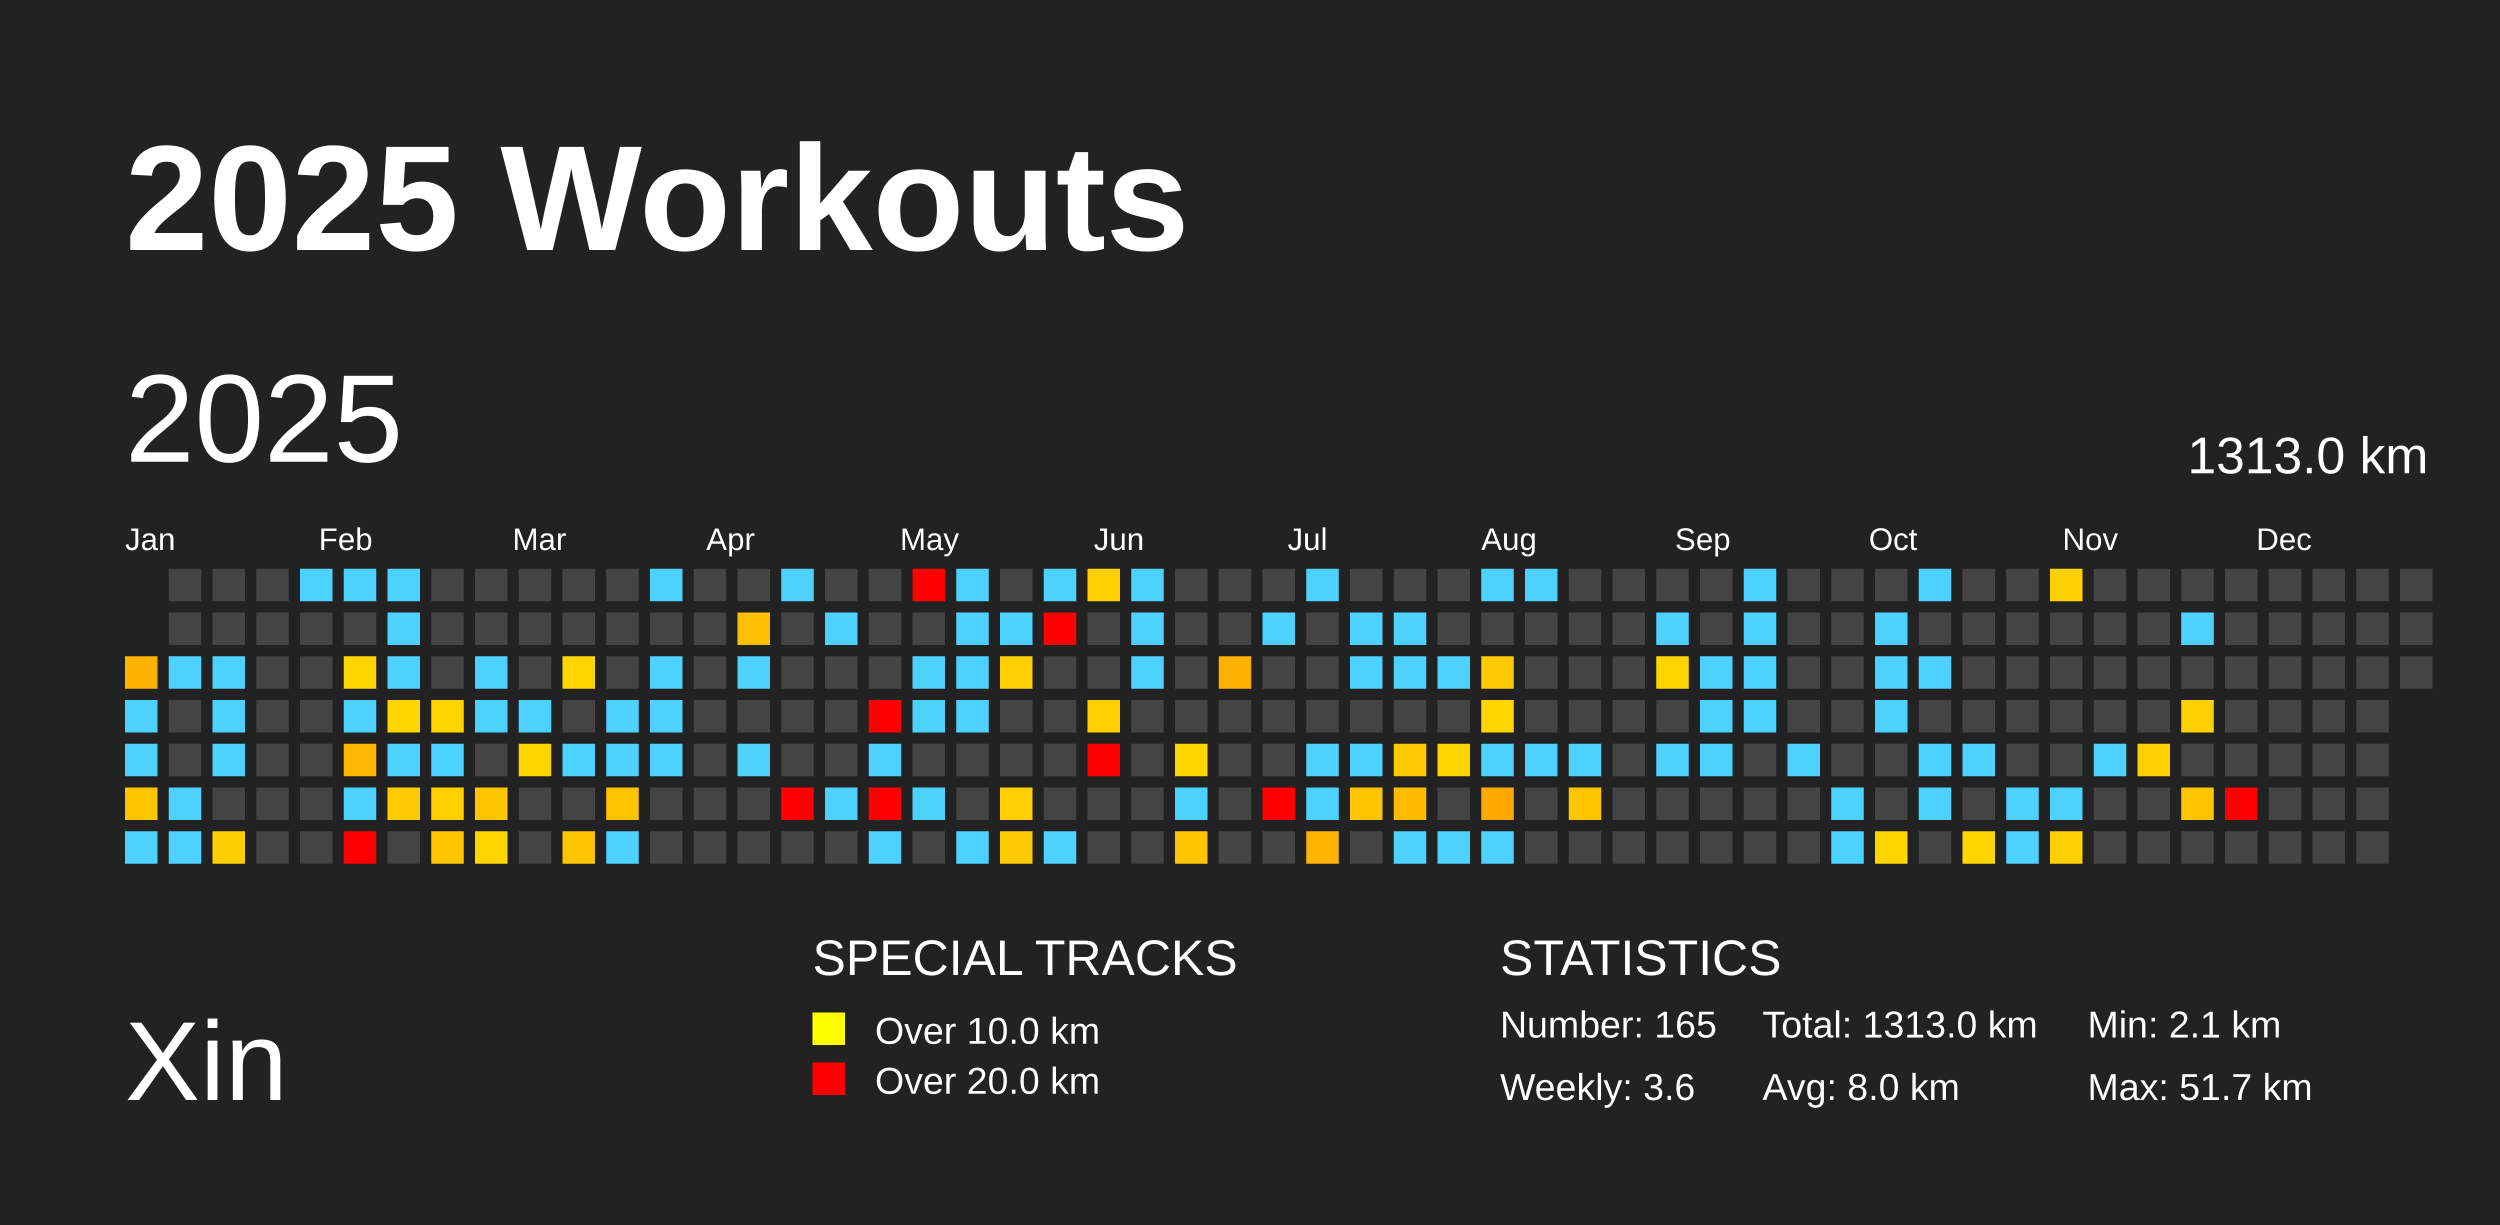
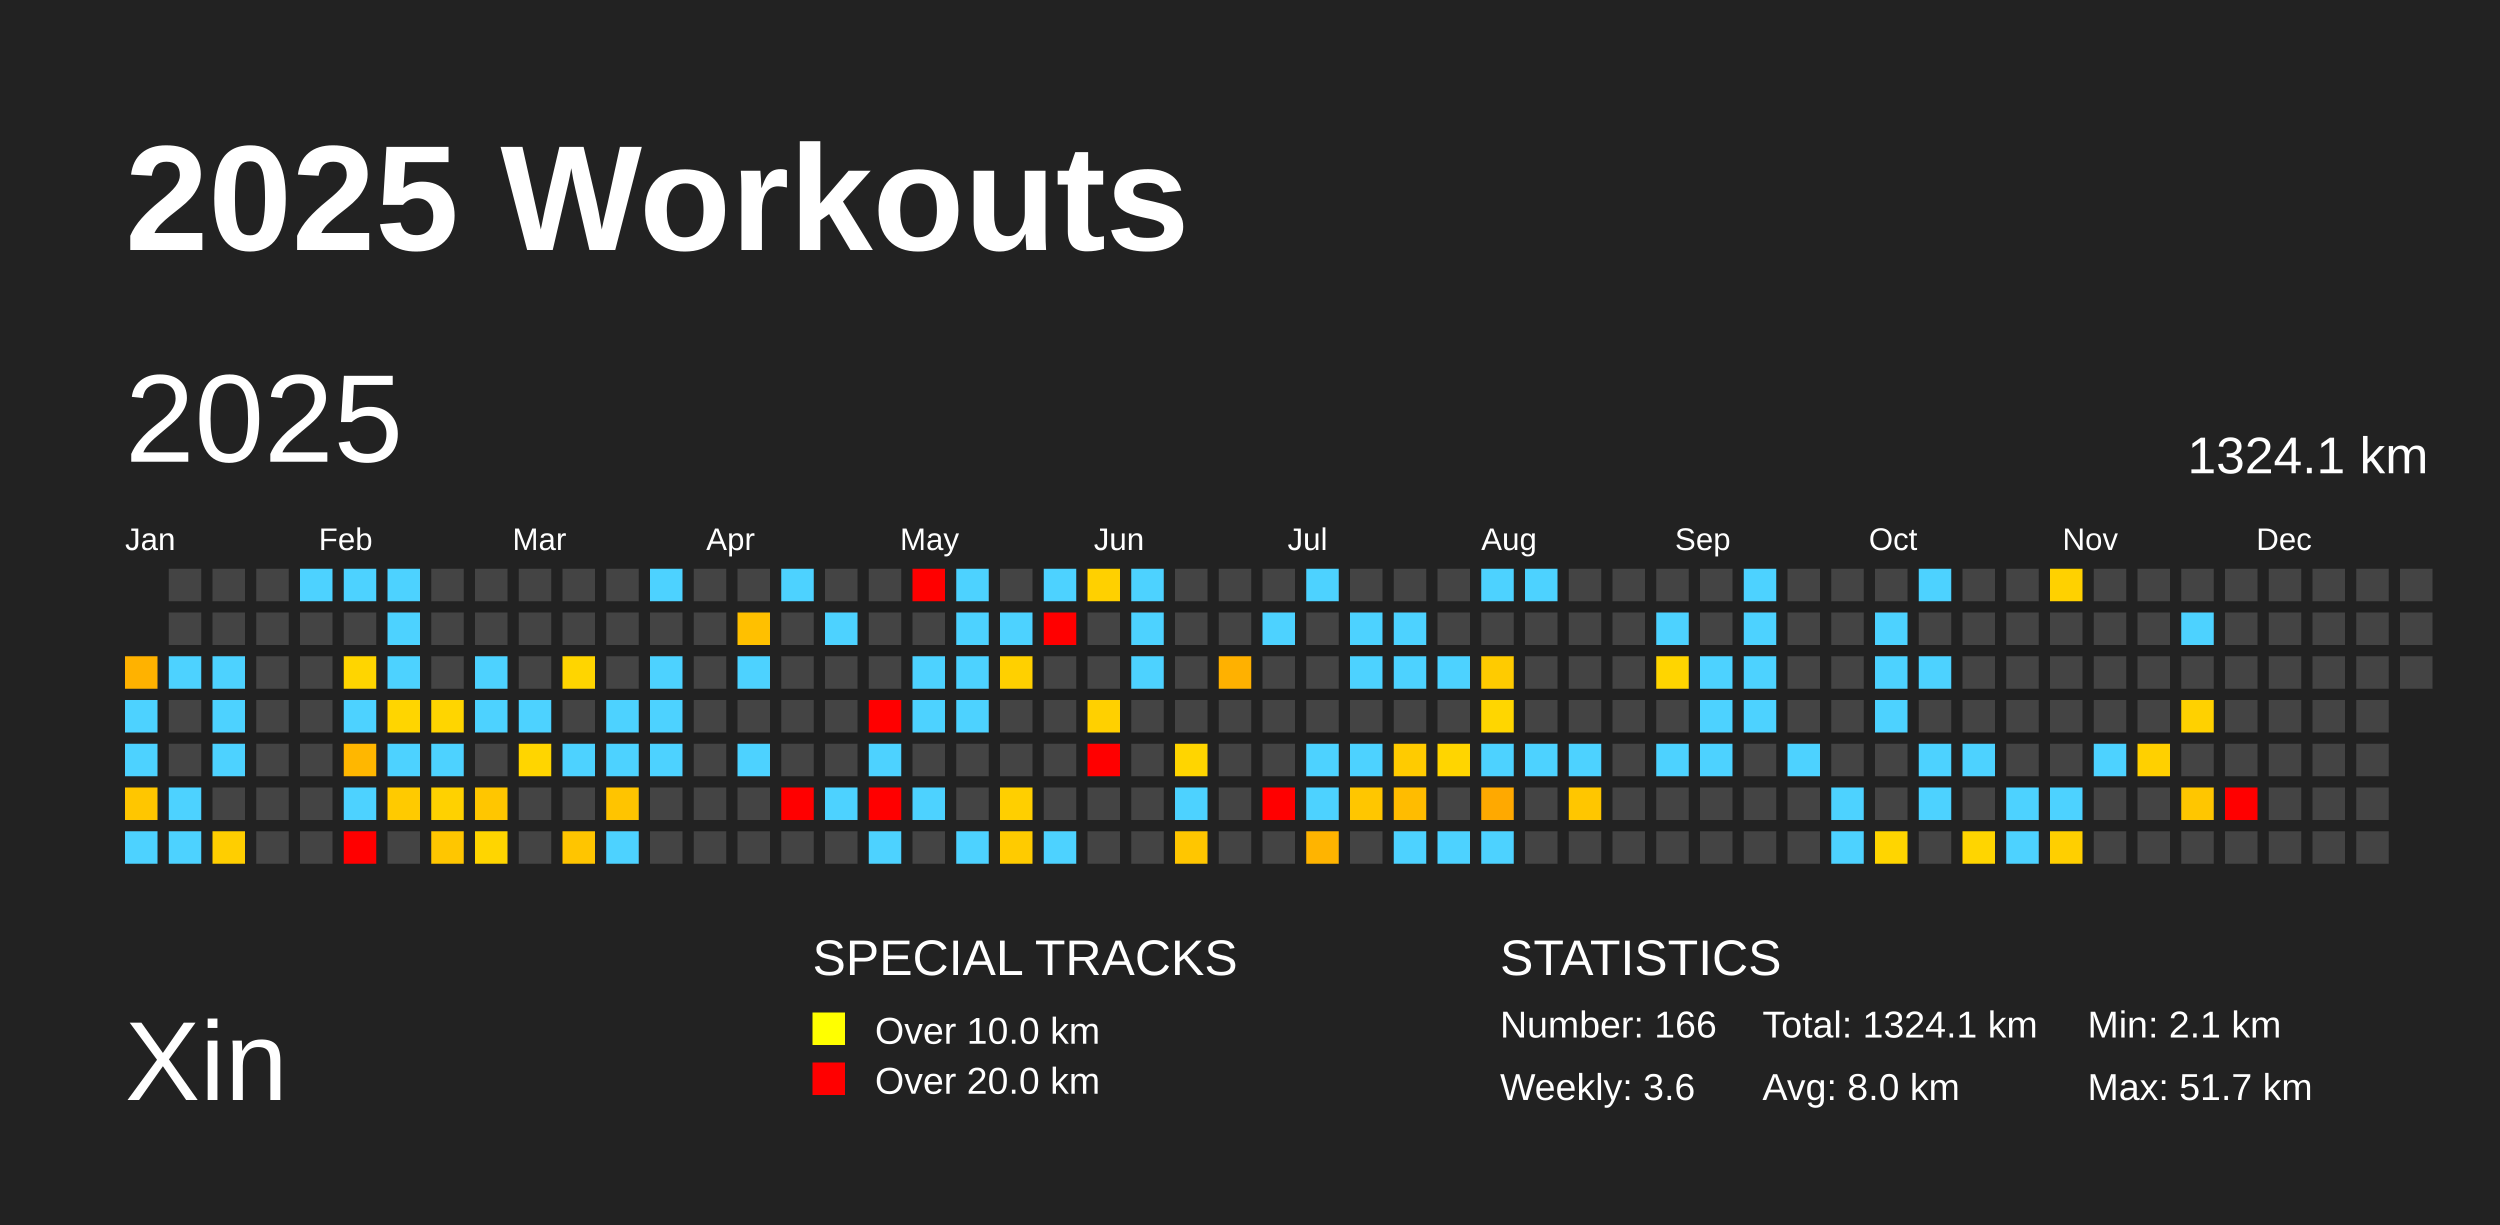
<svg xmlns="http://www.w3.org/2000/svg" baseProfile="full" height="98mm" version="1.1" viewBox="0,0,200,98" width="200mm">
  <defs />
  <rect fill="#222222" height="98" width="200" x="0" y="0" />
  <text fill="#FFFFFF" style="font-size:12px; font-family:Arial; font-weight:bold;" x="10" y="20">2025 Workouts</text>
  <text fill="#FFFFFF" style="font-size:9px; font-family:Arial" x="10" y="88">Xin</text>
  <text fill="#FFFFFF" style="font-size:4px; font-family:Arial" x="65" y="78">SPECIAL TRACKS</text>
  <rect fill="yellow" height="2.6" width="2.6" x="65" y="81" />
  <text fill="#FFFFFF" style="font-size:3px; font-family:Arial" x="70" y="83.5">Over 10.0 km</text>
  <rect fill="red" height="2.6" width="2.6" x="65" y="85" />
  <text fill="#FFFFFF" style="font-size:3px; font-family:Arial" x="70" y="87.5">Over 20.0 km</text>
  <text fill="#FFFFFF" style="font-size:4px; font-family:Arial" x="120" y="78">STATISTICS</text>
-   <text fill="#FFFFFF" style="font-size:3px; font-family:Arial" x="120" y="83">Number: 165</text>
+   <text fill="#FFFFFF" style="font-size:3px; font-family:Arial" x="120" y="83">Number: 166</text>
  <text fill="#FFFFFF" style="font-size:3px; font-family:Arial" x="120" y="88">Weekly: 3.6</text>
-   <text fill="#FFFFFF" style="font-size:3px; font-family:Arial" x="141" y="83">Total: 1313.0 km</text>
+   <text fill="#FFFFFF" style="font-size:3px; font-family:Arial" x="141" y="83">Total: 1324.1 km</text>
  <text fill="#FFFFFF" style="font-size:3px; font-family:Arial" x="141" y="88">Avg: 8.0 km</text>
  <text fill="#FFFFFF" style="font-size:3px; font-family:Arial" x="167" y="83">Min: 2.1 km</text>
  <text fill="#FFFFFF" style="font-size:3px; font-family:Arial" x="167" y="88">Max: 51.7 km</text>
  <text dominant-baseline="hanging" fill="#FFFFFF" style="font-size:10.0px; font-family:Arial;" x="10" y="30">2025</text>
-   <text dominant-baseline="hanging" fill="#FFFFFF" style="font-size:4.125px; font-family:Arial;" x="175" y="35">1313.0 km</text>
+   <text dominant-baseline="hanging" fill="#FFFFFF" style="font-size:4.125px; font-family:Arial;" x="175" y="35">1324.1 km</text>
  <text fill="#FFFFFF" style="font-size:2.5px; font-family:Arial" x="10.0" y="44">Jan</text>
  <text fill="#FFFFFF" style="font-size:2.5px; font-family:Arial" x="25.5" y="44">Feb</text>
  <text fill="#FFFFFF" style="font-size:2.5px; font-family:Arial" x="41.0" y="44">Mar</text>
  <text fill="#FFFFFF" style="font-size:2.5px; font-family:Arial" x="56.5" y="44">Apr</text>
  <text fill="#FFFFFF" style="font-size:2.5px; font-family:Arial" x="72.0" y="44">May</text>
  <text fill="#FFFFFF" style="font-size:2.5px; font-family:Arial" x="87.5" y="44">Jun</text>
  <text fill="#FFFFFF" style="font-size:2.5px; font-family:Arial" x="103.0" y="44">Jul</text>
  <text fill="#FFFFFF" style="font-size:2.5px; font-family:Arial" x="118.5" y="44">Aug</text>
  <text fill="#FFFFFF" style="font-size:2.5px; font-family:Arial" x="134.0" y="44">Sep</text>
  <text fill="#FFFFFF" style="font-size:2.5px; font-family:Arial" x="149.5" y="44">Oct</text>
  <text fill="#FFFFFF" style="font-size:2.5px; font-family:Arial" x="165.0" y="44">Nov</text>
  <text fill="#FFFFFF" style="font-size:2.5px; font-family:Arial" x="180.5" y="44">Dec</text>
  <rect fill="#ffb200" height="2.6" width="2.6" x="10.0" y="52.5" />
  <rect fill="#4dd2ff" height="2.6" width="2.6" x="10.0" y="56.0" />
  <rect fill="#4dd2ff" height="2.6" width="2.6" x="10.0" y="59.5" />
  <rect fill="#ffc600" height="2.6" width="2.6" x="10.0" y="63.0" />
  <rect fill="#4dd2ff" height="2.6" width="2.6" x="10.0" y="66.5" />
  <rect fill="#444444" height="2.6" width="2.6" x="13.5" y="45.5" />
  <rect fill="#444444" height="2.6" width="2.6" x="13.5" y="49.0" />
  <rect fill="#4dd2ff" height="2.6" width="2.6" x="13.5" y="52.5" />
  <rect fill="#444444" height="2.6" width="2.6" x="13.5" y="56.0" />
  <rect fill="#444444" height="2.6" width="2.6" x="13.5" y="59.5" />
  <rect fill="#4dd2ff" height="2.6" width="2.6" x="13.5" y="63.0" />
  <rect fill="#4dd2ff" height="2.6" width="2.6" x="13.5" y="66.5" />
  <rect fill="#444444" height="2.6" width="2.6" x="17.0" y="45.5" />
  <rect fill="#444444" height="2.6" width="2.6" x="17.0" y="49.0" />
  <rect fill="#4dd2ff" height="2.6" width="2.6" x="17.0" y="52.5" />
  <rect fill="#4dd2ff" height="2.6" width="2.6" x="17.0" y="56.0" />
  <rect fill="#4dd2ff" height="2.6" width="2.6" x="17.0" y="59.5" />
  <rect fill="#444444" height="2.6" width="2.6" x="17.0" y="63.0" />
  <rect fill="#ffce00" height="2.6" width="2.6" x="17.0" y="66.5" />
  <rect fill="#444444" height="2.6" width="2.6" x="20.5" y="45.5" />
  <rect fill="#444444" height="2.6" width="2.6" x="20.5" y="49.0" />
  <rect fill="#444444" height="2.6" width="2.6" x="20.5" y="52.5" />
  <rect fill="#444444" height="2.6" width="2.6" x="20.5" y="56.0" />
  <rect fill="#444444" height="2.6" width="2.6" x="20.5" y="59.5" />
  <rect fill="#444444" height="2.6" width="2.6" x="20.5" y="63.0" />
  <rect fill="#444444" height="2.6" width="2.6" x="20.5" y="66.5" />
  <rect fill="#4dd2ff" height="2.6" width="2.6" x="24.0" y="45.5" />
  <rect fill="#444444" height="2.6" width="2.6" x="24.0" y="49.0" />
  <rect fill="#444444" height="2.6" width="2.6" x="24.0" y="52.5" />
  <rect fill="#444444" height="2.6" width="2.6" x="24.0" y="56.0" />
  <rect fill="#444444" height="2.6" width="2.6" x="24.0" y="59.5" />
  <rect fill="#444444" height="2.6" width="2.6" x="24.0" y="63.0" />
  <rect fill="#444444" height="2.6" width="2.6" x="24.0" y="66.5" />
  <rect fill="#4dd2ff" height="2.6" width="2.6" x="27.5" y="45.5" />
  <rect fill="#444444" height="2.6" width="2.6" x="27.5" y="49.0" />
  <rect fill="#ffd500" height="2.6" width="2.6" x="27.5" y="52.5" />
  <rect fill="#4dd2ff" height="2.6" width="2.6" x="27.5" y="56.0" />
  <rect fill="#ffb700" height="2.6" width="2.6" x="27.5" y="59.5" />
  <rect fill="#4dd2ff" height="2.6" width="2.6" x="27.5" y="63.0" />
  <rect fill="red" height="2.6" width="2.6" x="27.5" y="66.5" />
  <rect fill="#4dd2ff" height="2.6" width="2.6" x="31.0" y="45.5" />
  <rect fill="#4dd2ff" height="2.6" width="2.6" x="31.0" y="49.0" />
  <rect fill="#4dd2ff" height="2.6" width="2.6" x="31.0" y="52.5" />
  <rect fill="#ffd500" height="2.6" width="2.6" x="31.0" y="56.0" />
  <rect fill="#4dd2ff" height="2.6" width="2.6" x="31.0" y="59.5" />
  <rect fill="#ffca00" height="2.6" width="2.6" x="31.0" y="63.0" />
  <rect fill="#444444" height="2.6" width="2.6" x="31.0" y="66.5" />
  <rect fill="#444444" height="2.6" width="2.6" x="34.5" y="45.5" />
  <rect fill="#444444" height="2.6" width="2.6" x="34.5" y="49.0" />
  <rect fill="#444444" height="2.6" width="2.6" x="34.5" y="52.5" />
  <rect fill="#ffd500" height="2.6" width="2.6" x="34.5" y="56.0" />
  <rect fill="#4dd2ff" height="2.6" width="2.6" x="34.5" y="59.5" />
  <rect fill="#ffd100" height="2.6" width="2.6" x="34.5" y="63.0" />
  <rect fill="#ffc600" height="2.6" width="2.6" x="34.5" y="66.5" />
  <rect fill="#444444" height="2.6" width="2.6" x="38.0" y="45.5" />
  <rect fill="#444444" height="2.6" width="2.6" x="38.0" y="49.0" />
  <rect fill="#4dd2ff" height="2.6" width="2.6" x="38.0" y="52.5" />
  <rect fill="#4dd2ff" height="2.6" width="2.6" x="38.0" y="56.0" />
  <rect fill="#444444" height="2.6" width="2.6" x="38.0" y="59.5" />
  <rect fill="#ffc600" height="2.6" width="2.6" x="38.0" y="63.0" />
  <rect fill="#ffd500" height="2.6" width="2.6" x="38.0" y="66.5" />
  <rect fill="#444444" height="2.6" width="2.6" x="41.5" y="45.5" />
  <rect fill="#444444" height="2.6" width="2.6" x="41.5" y="49.0" />
  <rect fill="#444444" height="2.6" width="2.6" x="41.5" y="52.5" />
  <rect fill="#4dd2ff" height="2.6" width="2.6" x="41.5" y="56.0" />
  <rect fill="#ffd500" height="2.6" width="2.6" x="41.5" y="59.5" />
  <rect fill="#444444" height="2.6" width="2.6" x="41.5" y="63.0" />
  <rect fill="#444444" height="2.6" width="2.6" x="41.5" y="66.5" />
  <rect fill="#444444" height="2.6" width="2.6" x="45.0" y="45.5" />
  <rect fill="#444444" height="2.6" width="2.6" x="45.0" y="49.0" />
  <rect fill="#ffd500" height="2.6" width="2.6" x="45.0" y="52.5" />
  <rect fill="#444444" height="2.6" width="2.6" x="45.0" y="56.0" />
  <rect fill="#4dd2ff" height="2.6" width="2.6" x="45.0" y="59.5" />
  <rect fill="#444444" height="2.6" width="2.6" x="45.0" y="63.0" />
  <rect fill="#ffc500" height="2.6" width="2.6" x="45.0" y="66.5" />
  <rect fill="#444444" height="2.6" width="2.6" x="48.5" y="45.5" />
  <rect fill="#444444" height="2.6" width="2.6" x="48.5" y="49.0" />
  <rect fill="#444444" height="2.6" width="2.6" x="48.5" y="52.5" />
  <rect fill="#4dd2ff" height="2.6" width="2.6" x="48.5" y="56.0" />
  <rect fill="#4dd2ff" height="2.6" width="2.6" x="48.5" y="59.5" />
  <rect fill="#ffc400" height="2.6" width="2.6" x="48.5" y="63.0" />
  <rect fill="#4dd2ff" height="2.6" width="2.6" x="48.5" y="66.5" />
  <rect fill="#4dd2ff" height="2.6" width="2.6" x="52.0" y="45.5" />
  <rect fill="#444444" height="2.6" width="2.6" x="52.0" y="49.0" />
  <rect fill="#4dd2ff" height="2.6" width="2.6" x="52.0" y="52.5" />
  <rect fill="#4dd2ff" height="2.6" width="2.6" x="52.0" y="56.0" />
  <rect fill="#4dd2ff" height="2.6" width="2.6" x="52.0" y="59.5" />
  <rect fill="#444444" height="2.6" width="2.6" x="52.0" y="63.0" />
  <rect fill="#444444" height="2.6" width="2.6" x="52.0" y="66.5" />
  <rect fill="#444444" height="2.6" width="2.6" x="55.5" y="45.5" />
  <rect fill="#444444" height="2.6" width="2.6" x="55.5" y="49.0" />
  <rect fill="#444444" height="2.6" width="2.6" x="55.5" y="52.5" />
  <rect fill="#444444" height="2.6" width="2.6" x="55.5" y="56.0" />
  <rect fill="#444444" height="2.6" width="2.6" x="55.5" y="59.5" />
  <rect fill="#444444" height="2.6" width="2.6" x="55.5" y="63.0" />
  <rect fill="#444444" height="2.6" width="2.6" x="55.5" y="66.5" />
  <rect fill="#444444" height="2.6" width="2.6" x="59.0" y="45.5" />
  <rect fill="#ffc000" height="2.6" width="2.6" x="59.0" y="49.0" />
  <rect fill="#4dd2ff" height="2.6" width="2.6" x="59.0" y="52.5" />
  <rect fill="#444444" height="2.6" width="2.6" x="59.0" y="56.0" />
  <rect fill="#4dd2ff" height="2.6" width="2.6" x="59.0" y="59.5" />
  <rect fill="#444444" height="2.6" width="2.6" x="59.0" y="63.0" />
  <rect fill="#444444" height="2.6" width="2.6" x="59.0" y="66.5" />
  <rect fill="#4dd2ff" height="2.6" width="2.6" x="62.5" y="45.5" />
  <rect fill="#444444" height="2.6" width="2.6" x="62.5" y="49.0" />
  <rect fill="#444444" height="2.6" width="2.6" x="62.5" y="52.5" />
  <rect fill="#444444" height="2.6" width="2.6" x="62.5" y="56.0" />
  <rect fill="#444444" height="2.6" width="2.6" x="62.5" y="59.5" />
  <rect fill="red" height="2.6" width="2.6" x="62.5" y="63.0" />
  <rect fill="#444444" height="2.6" width="2.6" x="62.5" y="66.5" />
  <rect fill="#444444" height="2.6" width="2.6" x="66.0" y="45.5" />
  <rect fill="#4dd2ff" height="2.6" width="2.6" x="66.0" y="49.0" />
  <rect fill="#444444" height="2.6" width="2.6" x="66.0" y="52.5" />
  <rect fill="#444444" height="2.6" width="2.6" x="66.0" y="56.0" />
  <rect fill="#444444" height="2.6" width="2.6" x="66.0" y="59.5" />
  <rect fill="#4dd2ff" height="2.6" width="2.6" x="66.0" y="63.0" />
  <rect fill="#444444" height="2.6" width="2.6" x="66.0" y="66.5" />
  <rect fill="#444444" height="2.6" width="2.6" x="69.5" y="45.5" />
  <rect fill="#444444" height="2.6" width="2.6" x="69.5" y="49.0" />
  <rect fill="#444444" height="2.6" width="2.6" x="69.5" y="52.5" />
  <rect fill="red" height="2.6" width="2.6" x="69.5" y="56.0" />
  <rect fill="#4dd2ff" height="2.6" width="2.6" x="69.5" y="59.5" />
  <rect fill="red" height="2.6" width="2.6" x="69.5" y="63.0" />
  <rect fill="#4dd2ff" height="2.6" width="2.6" x="69.5" y="66.5" />
  <rect fill="red" height="2.6" width="2.6" x="73.0" y="45.5" />
  <rect fill="#444444" height="2.6" width="2.6" x="73.0" y="49.0" />
  <rect fill="#4dd2ff" height="2.6" width="2.6" x="73.0" y="52.5" />
  <rect fill="#4dd2ff" height="2.6" width="2.6" x="73.0" y="56.0" />
  <rect fill="#444444" height="2.6" width="2.6" x="73.0" y="59.5" />
  <rect fill="#4dd2ff" height="2.6" width="2.6" x="73.0" y="63.0" />
  <rect fill="#444444" height="2.6" width="2.6" x="73.0" y="66.5" />
  <rect fill="#4dd2ff" height="2.6" width="2.6" x="76.5" y="45.5" />
  <rect fill="#4dd2ff" height="2.6" width="2.6" x="76.5" y="49.0" />
  <rect fill="#4dd2ff" height="2.6" width="2.6" x="76.5" y="52.5" />
  <rect fill="#4dd2ff" height="2.6" width="2.6" x="76.5" y="56.0" />
  <rect fill="#444444" height="2.6" width="2.6" x="76.5" y="59.5" />
  <rect fill="#444444" height="2.6" width="2.6" x="76.5" y="63.0" />
  <rect fill="#4dd2ff" height="2.6" width="2.6" x="76.5" y="66.5" />
  <rect fill="#444444" height="2.6" width="2.6" x="80.0" y="45.5" />
  <rect fill="#4dd2ff" height="2.6" width="2.6" x="80.0" y="49.0" />
  <rect fill="#ffd000" height="2.6" width="2.6" x="80.0" y="52.5" />
  <rect fill="#444444" height="2.6" width="2.6" x="80.0" y="56.0" />
  <rect fill="#444444" height="2.6" width="2.6" x="80.0" y="59.5" />
  <rect fill="#ffcf00" height="2.6" width="2.6" x="80.0" y="63.0" />
  <rect fill="#ffcb00" height="2.6" width="2.6" x="80.0" y="66.5" />
  <rect fill="#4dd2ff" height="2.6" width="2.6" x="83.5" y="45.5" />
  <rect fill="red" height="2.6" width="2.6" x="83.5" y="49.0" />
  <rect fill="#444444" height="2.6" width="2.6" x="83.5" y="52.5" />
  <rect fill="#444444" height="2.6" width="2.6" x="83.5" y="56.0" />
  <rect fill="#444444" height="2.6" width="2.6" x="83.5" y="59.5" />
  <rect fill="#444444" height="2.6" width="2.6" x="83.5" y="63.0" />
  <rect fill="#4dd2ff" height="2.6" width="2.6" x="83.5" y="66.5" />
  <rect fill="#ffd000" height="2.6" width="2.6" x="87.0" y="45.5" />
  <rect fill="#444444" height="2.6" width="2.6" x="87.0" y="49.0" />
  <rect fill="#444444" height="2.6" width="2.6" x="87.0" y="52.5" />
  <rect fill="#ffd000" height="2.6" width="2.6" x="87.0" y="56.0" />
  <rect fill="red" height="2.6" width="2.6" x="87.0" y="59.5" />
  <rect fill="#444444" height="2.6" width="2.6" x="87.0" y="63.0" />
  <rect fill="#444444" height="2.6" width="2.6" x="87.0" y="66.5" />
  <rect fill="#4dd2ff" height="2.6" width="2.6" x="90.5" y="45.5" />
  <rect fill="#4dd2ff" height="2.6" width="2.6" x="90.5" y="49.0" />
  <rect fill="#4dd2ff" height="2.6" width="2.6" x="90.5" y="52.5" />
  <rect fill="#444444" height="2.6" width="2.6" x="90.5" y="56.0" />
  <rect fill="#444444" height="2.6" width="2.6" x="90.5" y="59.5" />
  <rect fill="#444444" height="2.6" width="2.6" x="90.5" y="63.0" />
  <rect fill="#444444" height="2.6" width="2.6" x="90.5" y="66.5" />
  <rect fill="#444444" height="2.6" width="2.6" x="94.0" y="45.5" />
  <rect fill="#444444" height="2.6" width="2.6" x="94.0" y="49.0" />
  <rect fill="#444444" height="2.6" width="2.6" x="94.0" y="52.5" />
  <rect fill="#444444" height="2.6" width="2.6" x="94.0" y="56.0" />
  <rect fill="#ffd500" height="2.6" width="2.6" x="94.0" y="59.5" />
  <rect fill="#4dd2ff" height="2.6" width="2.6" x="94.0" y="63.0" />
  <rect fill="#ffc600" height="2.6" width="2.6" x="94.0" y="66.5" />
  <rect fill="#444444" height="2.6" width="2.6" x="97.5" y="45.5" />
  <rect fill="#444444" height="2.6" width="2.6" x="97.5" y="49.0" />
  <rect fill="#ffb100" height="2.6" width="2.6" x="97.5" y="52.5" />
  <rect fill="#444444" height="2.6" width="2.6" x="97.5" y="56.0" />
  <rect fill="#444444" height="2.6" width="2.6" x="97.5" y="59.5" />
  <rect fill="#444444" height="2.6" width="2.6" x="97.5" y="63.0" />
  <rect fill="#444444" height="2.6" width="2.6" x="97.5" y="66.5" />
  <rect fill="#444444" height="2.6" width="2.6" x="101.0" y="45.5" />
  <rect fill="#4dd2ff" height="2.6" width="2.6" x="101.0" y="49.0" />
  <rect fill="#444444" height="2.6" width="2.6" x="101.0" y="52.5" />
  <rect fill="#444444" height="2.6" width="2.6" x="101.0" y="56.0" />
  <rect fill="#444444" height="2.6" width="2.6" x="101.0" y="59.5" />
  <rect fill="red" height="2.6" width="2.6" x="101.0" y="63.0" />
  <rect fill="#444444" height="2.6" width="2.6" x="101.0" y="66.5" />
  <rect fill="#4dd2ff" height="2.6" width="2.6" x="104.5" y="45.5" />
  <rect fill="#444444" height="2.6" width="2.6" x="104.5" y="49.0" />
  <rect fill="#444444" height="2.6" width="2.6" x="104.5" y="52.5" />
  <rect fill="#444444" height="2.6" width="2.6" x="104.5" y="56.0" />
  <rect fill="#4dd2ff" height="2.6" width="2.6" x="104.5" y="59.5" />
  <rect fill="#4dd2ff" height="2.6" width="2.6" x="104.5" y="63.0" />
  <rect fill="#ffb400" height="2.6" width="2.6" x="104.5" y="66.5" />
  <rect fill="#444444" height="2.6" width="2.6" x="108.0" y="45.5" />
  <rect fill="#4dd2ff" height="2.6" width="2.6" x="108.0" y="49.0" />
  <rect fill="#4dd2ff" height="2.6" width="2.6" x="108.0" y="52.5" />
  <rect fill="#444444" height="2.6" width="2.6" x="108.0" y="56.0" />
  <rect fill="#4dd2ff" height="2.6" width="2.6" x="108.0" y="59.5" />
  <rect fill="#ffc600" height="2.6" width="2.6" x="108.0" y="63.0" />
  <rect fill="#444444" height="2.6" width="2.6" x="108.0" y="66.5" />
  <rect fill="#444444" height="2.6" width="2.6" x="111.5" y="45.5" />
  <rect fill="#4dd2ff" height="2.6" width="2.6" x="111.5" y="49.0" />
  <rect fill="#4dd2ff" height="2.6" width="2.6" x="111.5" y="52.5" />
  <rect fill="#444444" height="2.6" width="2.6" x="111.5" y="56.0" />
  <rect fill="#ffcb00" height="2.6" width="2.6" x="111.5" y="59.5" />
  <rect fill="#ffbc00" height="2.6" width="2.6" x="111.5" y="63.0" />
  <rect fill="#4dd2ff" height="2.6" width="2.6" x="111.5" y="66.5" />
  <rect fill="#444444" height="2.6" width="2.6" x="115.0" y="45.5" />
  <rect fill="#444444" height="2.6" width="2.6" x="115.0" y="49.0" />
  <rect fill="#4dd2ff" height="2.6" width="2.6" x="115.0" y="52.5" />
  <rect fill="#444444" height="2.6" width="2.6" x="115.0" y="56.0" />
  <rect fill="#ffd500" height="2.6" width="2.6" x="115.0" y="59.5" />
  <rect fill="#444444" height="2.6" width="2.6" x="115.0" y="63.0" />
  <rect fill="#4dd2ff" height="2.6" width="2.6" x="115.0" y="66.5" />
  <rect fill="#4dd2ff" height="2.6" width="2.6" x="118.5" y="45.5" />
  <rect fill="#444444" height="2.6" width="2.6" x="118.5" y="49.0" />
  <rect fill="#ffcb00" height="2.6" width="2.6" x="118.5" y="52.5" />
  <rect fill="#ffd600" height="2.6" width="2.6" x="118.5" y="56.0" />
  <rect fill="#4dd2ff" height="2.6" width="2.6" x="118.5" y="59.5" />
  <rect fill="#ffa900" height="2.6" width="2.6" x="118.5" y="63.0" />
  <rect fill="#4dd2ff" height="2.6" width="2.6" x="118.5" y="66.5" />
  <rect fill="#4dd2ff" height="2.6" width="2.6" x="122.0" y="45.5" />
  <rect fill="#444444" height="2.6" width="2.6" x="122.0" y="49.0" />
  <rect fill="#444444" height="2.6" width="2.6" x="122.0" y="52.5" />
  <rect fill="#444444" height="2.6" width="2.6" x="122.0" y="56.0" />
  <rect fill="#4dd2ff" height="2.6" width="2.6" x="122.0" y="59.5" />
  <rect fill="#444444" height="2.6" width="2.6" x="122.0" y="63.0" />
  <rect fill="#444444" height="2.6" width="2.6" x="122.0" y="66.5" />
  <rect fill="#444444" height="2.6" width="2.6" x="125.5" y="45.5" />
  <rect fill="#444444" height="2.6" width="2.6" x="125.5" y="49.0" />
  <rect fill="#444444" height="2.6" width="2.6" x="125.5" y="52.5" />
  <rect fill="#444444" height="2.6" width="2.6" x="125.5" y="56.0" />
  <rect fill="#4dd2ff" height="2.6" width="2.6" x="125.5" y="59.5" />
  <rect fill="#ffc600" height="2.6" width="2.6" x="125.5" y="63.0" />
  <rect fill="#444444" height="2.6" width="2.6" x="125.5" y="66.5" />
  <rect fill="#444444" height="2.6" width="2.6" x="129.0" y="45.5" />
  <rect fill="#444444" height="2.6" width="2.6" x="129.0" y="49.0" />
  <rect fill="#444444" height="2.6" width="2.6" x="129.0" y="52.5" />
  <rect fill="#444444" height="2.6" width="2.6" x="129.0" y="56.0" />
  <rect fill="#444444" height="2.6" width="2.6" x="129.0" y="59.5" />
  <rect fill="#444444" height="2.6" width="2.6" x="129.0" y="63.0" />
  <rect fill="#444444" height="2.6" width="2.6" x="129.0" y="66.5" />
  <rect fill="#444444" height="2.6" width="2.6" x="132.5" y="45.5" />
  <rect fill="#4dd2ff" height="2.6" width="2.6" x="132.5" y="49.0" />
  <rect fill="#ffd500" height="2.6" width="2.6" x="132.5" y="52.5" />
  <rect fill="#444444" height="2.6" width="2.6" x="132.5" y="56.0" />
  <rect fill="#4dd2ff" height="2.6" width="2.6" x="132.5" y="59.5" />
  <rect fill="#444444" height="2.6" width="2.6" x="132.5" y="63.0" />
  <rect fill="#444444" height="2.6" width="2.6" x="132.5" y="66.5" />
  <rect fill="#444444" height="2.6" width="2.6" x="136.0" y="45.5" />
  <rect fill="#444444" height="2.6" width="2.6" x="136.0" y="49.0" />
  <rect fill="#4dd2ff" height="2.6" width="2.6" x="136.0" y="52.5" />
  <rect fill="#4dd2ff" height="2.6" width="2.6" x="136.0" y="56.0" />
  <rect fill="#4dd2ff" height="2.6" width="2.6" x="136.0" y="59.5" />
  <rect fill="#444444" height="2.6" width="2.6" x="136.0" y="63.0" />
  <rect fill="#444444" height="2.6" width="2.6" x="136.0" y="66.5" />
  <rect fill="#4dd2ff" height="2.6" width="2.6" x="139.5" y="45.5" />
  <rect fill="#4dd2ff" height="2.6" width="2.6" x="139.5" y="49.0" />
  <rect fill="#4dd2ff" height="2.6" width="2.6" x="139.5" y="52.5" />
  <rect fill="#4dd2ff" height="2.6" width="2.6" x="139.5" y="56.0" />
  <rect fill="#444444" height="2.6" width="2.6" x="139.5" y="59.5" />
  <rect fill="#444444" height="2.6" width="2.6" x="139.5" y="63.0" />
  <rect fill="#444444" height="2.6" width="2.6" x="139.5" y="66.5" />
  <rect fill="#444444" height="2.6" width="2.6" x="143.0" y="45.5" />
  <rect fill="#444444" height="2.6" width="2.6" x="143.0" y="49.0" />
  <rect fill="#444444" height="2.6" width="2.6" x="143.0" y="52.5" />
  <rect fill="#444444" height="2.6" width="2.6" x="143.0" y="56.0" />
  <rect fill="#4dd2ff" height="2.6" width="2.6" x="143.0" y="59.5" />
  <rect fill="#444444" height="2.6" width="2.6" x="143.0" y="63.0" />
  <rect fill="#444444" height="2.6" width="2.6" x="143.0" y="66.5" />
  <rect fill="#444444" height="2.6" width="2.6" x="146.5" y="45.5" />
  <rect fill="#444444" height="2.6" width="2.6" x="146.5" y="49.0" />
  <rect fill="#444444" height="2.6" width="2.6" x="146.5" y="52.5" />
  <rect fill="#444444" height="2.6" width="2.6" x="146.5" y="56.0" />
  <rect fill="#444444" height="2.6" width="2.6" x="146.5" y="59.5" />
  <rect fill="#4dd2ff" height="2.6" width="2.6" x="146.5" y="63.0" />
  <rect fill="#4dd2ff" height="2.6" width="2.6" x="146.5" y="66.5" />
  <rect fill="#444444" height="2.6" width="2.6" x="150.0" y="45.5" />
  <rect fill="#4dd2ff" height="2.6" width="2.6" x="150.0" y="49.0" />
  <rect fill="#4dd2ff" height="2.6" width="2.6" x="150.0" y="52.5" />
  <rect fill="#4dd2ff" height="2.6" width="2.6" x="150.0" y="56.0" />
  <rect fill="#444444" height="2.6" width="2.6" x="150.0" y="59.5" />
  <rect fill="#444444" height="2.6" width="2.6" x="150.0" y="63.0" />
  <rect fill="#ffd500" height="2.6" width="2.6" x="150.0" y="66.5" />
  <rect fill="#4dd2ff" height="2.6" width="2.6" x="153.5" y="45.5" />
  <rect fill="#444444" height="2.6" width="2.6" x="153.5" y="49.0" />
  <rect fill="#4dd2ff" height="2.6" width="2.6" x="153.5" y="52.5" />
  <rect fill="#444444" height="2.6" width="2.6" x="153.5" y="56.0" />
  <rect fill="#4dd2ff" height="2.6" width="2.6" x="153.5" y="59.5" />
  <rect fill="#4dd2ff" height="2.6" width="2.6" x="153.5" y="63.0" />
  <rect fill="#444444" height="2.6" width="2.6" x="153.5" y="66.5" />
  <rect fill="#444444" height="2.6" width="2.6" x="157.0" y="45.5" />
  <rect fill="#444444" height="2.6" width="2.6" x="157.0" y="49.0" />
  <rect fill="#444444" height="2.6" width="2.6" x="157.0" y="52.5" />
  <rect fill="#444444" height="2.6" width="2.6" x="157.0" y="56.0" />
  <rect fill="#4dd2ff" height="2.6" width="2.6" x="157.0" y="59.5" />
  <rect fill="#444444" height="2.6" width="2.6" x="157.0" y="63.0" />
  <rect fill="#ffd500" height="2.6" width="2.6" x="157.0" y="66.5" />
  <rect fill="#444444" height="2.6" width="2.6" x="160.5" y="45.5" />
  <rect fill="#444444" height="2.6" width="2.6" x="160.5" y="49.0" />
  <rect fill="#444444" height="2.6" width="2.6" x="160.5" y="52.5" />
  <rect fill="#444444" height="2.6" width="2.6" x="160.5" y="56.0" />
  <rect fill="#444444" height="2.6" width="2.6" x="160.5" y="59.5" />
  <rect fill="#4dd2ff" height="2.6" width="2.6" x="160.5" y="63.0" />
  <rect fill="#4dd2ff" height="2.6" width="2.6" x="160.5" y="66.5" />
  <rect fill="#ffd100" height="2.6" width="2.6" x="164.0" y="45.5" />
  <rect fill="#444444" height="2.6" width="2.6" x="164.0" y="49.0" />
  <rect fill="#444444" height="2.6" width="2.6" x="164.0" y="52.5" />
  <rect fill="#444444" height="2.6" width="2.6" x="164.0" y="56.0" />
  <rect fill="#444444" height="2.6" width="2.6" x="164.0" y="59.5" />
  <rect fill="#4dd2ff" height="2.6" width="2.6" x="164.0" y="63.0" />
  <rect fill="#ffcf00" height="2.6" width="2.6" x="164.0" y="66.5" />
  <rect fill="#444444" height="2.6" width="2.6" x="167.5" y="45.5" />
  <rect fill="#444444" height="2.6" width="2.6" x="167.5" y="49.0" />
  <rect fill="#444444" height="2.6" width="2.6" x="167.5" y="52.5" />
  <rect fill="#444444" height="2.6" width="2.6" x="167.5" y="56.0" />
  <rect fill="#4dd2ff" height="2.6" width="2.6" x="167.5" y="59.5" />
  <rect fill="#444444" height="2.6" width="2.6" x="167.5" y="63.0" />
  <rect fill="#444444" height="2.6" width="2.6" x="167.5" y="66.5" />
  <rect fill="#444444" height="2.6" width="2.6" x="171.0" y="45.5" />
  <rect fill="#444444" height="2.6" width="2.6" x="171.0" y="49.0" />
  <rect fill="#444444" height="2.6" width="2.6" x="171.0" y="52.5" />
  <rect fill="#444444" height="2.6" width="2.6" x="171.0" y="56.0" />
  <rect fill="#ffd000" height="2.6" width="2.6" x="171.0" y="59.5" />
  <rect fill="#444444" height="2.6" width="2.6" x="171.0" y="63.0" />
  <rect fill="#444444" height="2.6" width="2.6" x="171.0" y="66.5" />
  <rect fill="#444444" height="2.6" width="2.6" x="174.5" y="45.5" />
  <rect fill="#4dd2ff" height="2.6" width="2.6" x="174.5" y="49.0" />
  <rect fill="#444444" height="2.6" width="2.6" x="174.5" y="52.5" />
  <rect fill="#ffd100" height="2.6" width="2.6" x="174.5" y="56.0" />
  <rect fill="#444444" height="2.6" width="2.6" x="174.5" y="59.5" />
  <rect fill="#ffc600" height="2.6" width="2.6" x="174.5" y="63.0" />
  <rect fill="#444444" height="2.6" width="2.6" x="174.5" y="66.5" />
  <rect fill="#444444" height="2.6" width="2.6" x="178.0" y="45.5" />
  <rect fill="#444444" height="2.6" width="2.6" x="178.0" y="49.0" />
  <rect fill="#444444" height="2.6" width="2.6" x="178.0" y="52.5" />
  <rect fill="#444444" height="2.6" width="2.6" x="178.0" y="56.0" />
  <rect fill="#444444" height="2.6" width="2.6" x="178.0" y="59.5" />
  <rect fill="red" height="2.6" width="2.6" x="178.0" y="63.0" />
  <rect fill="#444444" height="2.6" width="2.6" x="178.0" y="66.5" />
  <rect fill="#444444" height="2.6" width="2.6" x="181.5" y="45.5" />
  <rect fill="#444444" height="2.6" width="2.6" x="181.5" y="49.0" />
  <rect fill="#444444" height="2.6" width="2.6" x="181.5" y="52.5" />
  <rect fill="#444444" height="2.6" width="2.6" x="181.5" y="56.0" />
  <rect fill="#444444" height="2.6" width="2.6" x="181.5" y="59.5" />
  <rect fill="#444444" height="2.6" width="2.6" x="181.5" y="63.0" />
  <rect fill="#444444" height="2.6" width="2.6" x="181.5" y="66.5" />
  <rect fill="#444444" height="2.6" width="2.6" x="185.0" y="45.5" />
  <rect fill="#444444" height="2.6" width="2.6" x="185.0" y="49.0" />
  <rect fill="#444444" height="2.6" width="2.6" x="185.0" y="52.5" />
  <rect fill="#444444" height="2.6" width="2.6" x="185.0" y="56.0" />
  <rect fill="#444444" height="2.6" width="2.6" x="185.0" y="59.5" />
  <rect fill="#444444" height="2.6" width="2.6" x="185.0" y="63.0" />
  <rect fill="#444444" height="2.6" width="2.6" x="185.0" y="66.5" />
  <rect fill="#444444" height="2.6" width="2.6" x="188.5" y="45.5" />
  <rect fill="#444444" height="2.6" width="2.6" x="188.5" y="49.0" />
  <rect fill="#444444" height="2.6" width="2.6" x="188.5" y="52.5" />
  <rect fill="#444444" height="2.6" width="2.6" x="188.5" y="56.0" />
  <rect fill="#444444" height="2.6" width="2.6" x="188.5" y="59.5" />
  <rect fill="#444444" height="2.6" width="2.6" x="188.5" y="63.0" />
  <rect fill="#444444" height="2.6" width="2.6" x="188.5" y="66.5" />
  <rect fill="#444444" height="2.6" width="2.6" x="192.0" y="45.5" />
  <rect fill="#444444" height="2.6" width="2.6" x="192.0" y="49.0" />
  <rect fill="#444444" height="2.6" width="2.6" x="192.0" y="52.5" />
</svg>
